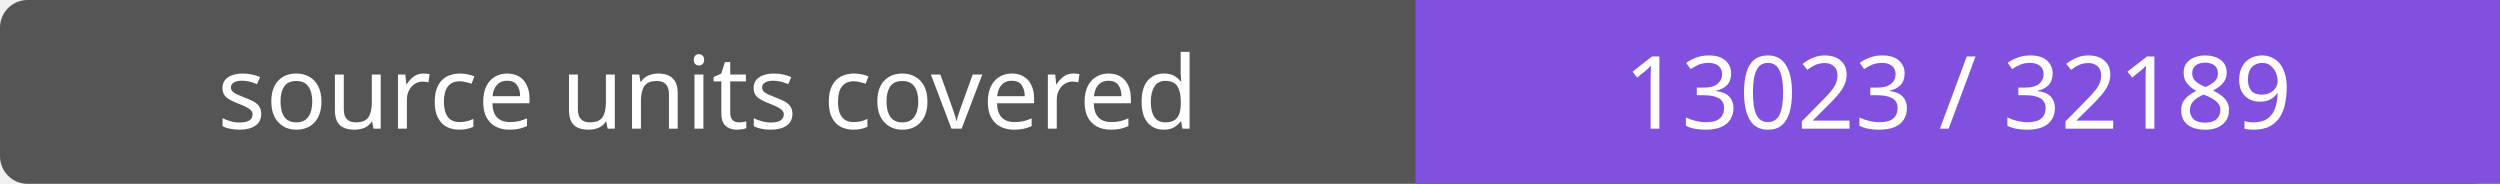
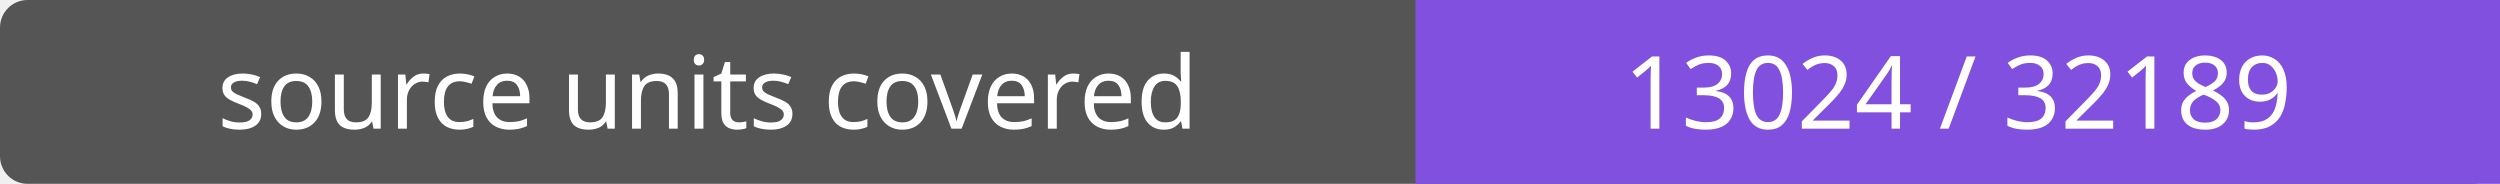
- <svg xmlns="http://www.w3.org/2000/svg" width="272" height="20" role="img" aria-label="source units covered: 13023 / 32189">
+ <svg xmlns="http://www.w3.org/2000/svg" width="272" height="20" role="img" aria-label="source units covered: 13024 / 32189">
  <rect width="272" height="20" rx="3" fill="#555" />
  <path fill="#8250df" d="M154 0h118v20H154z" />
  <g fill="#fff" text-anchor="middle" font-family="Verdana,sans-serif" font-size="11">
    <text x="77.0" y="14">source units covered</text>
-     <text x="213.0" y="14">13023 / 32189</text>
+     <text x="213.0" y="14">13024 / 32189</text>
  </g>
</svg>
